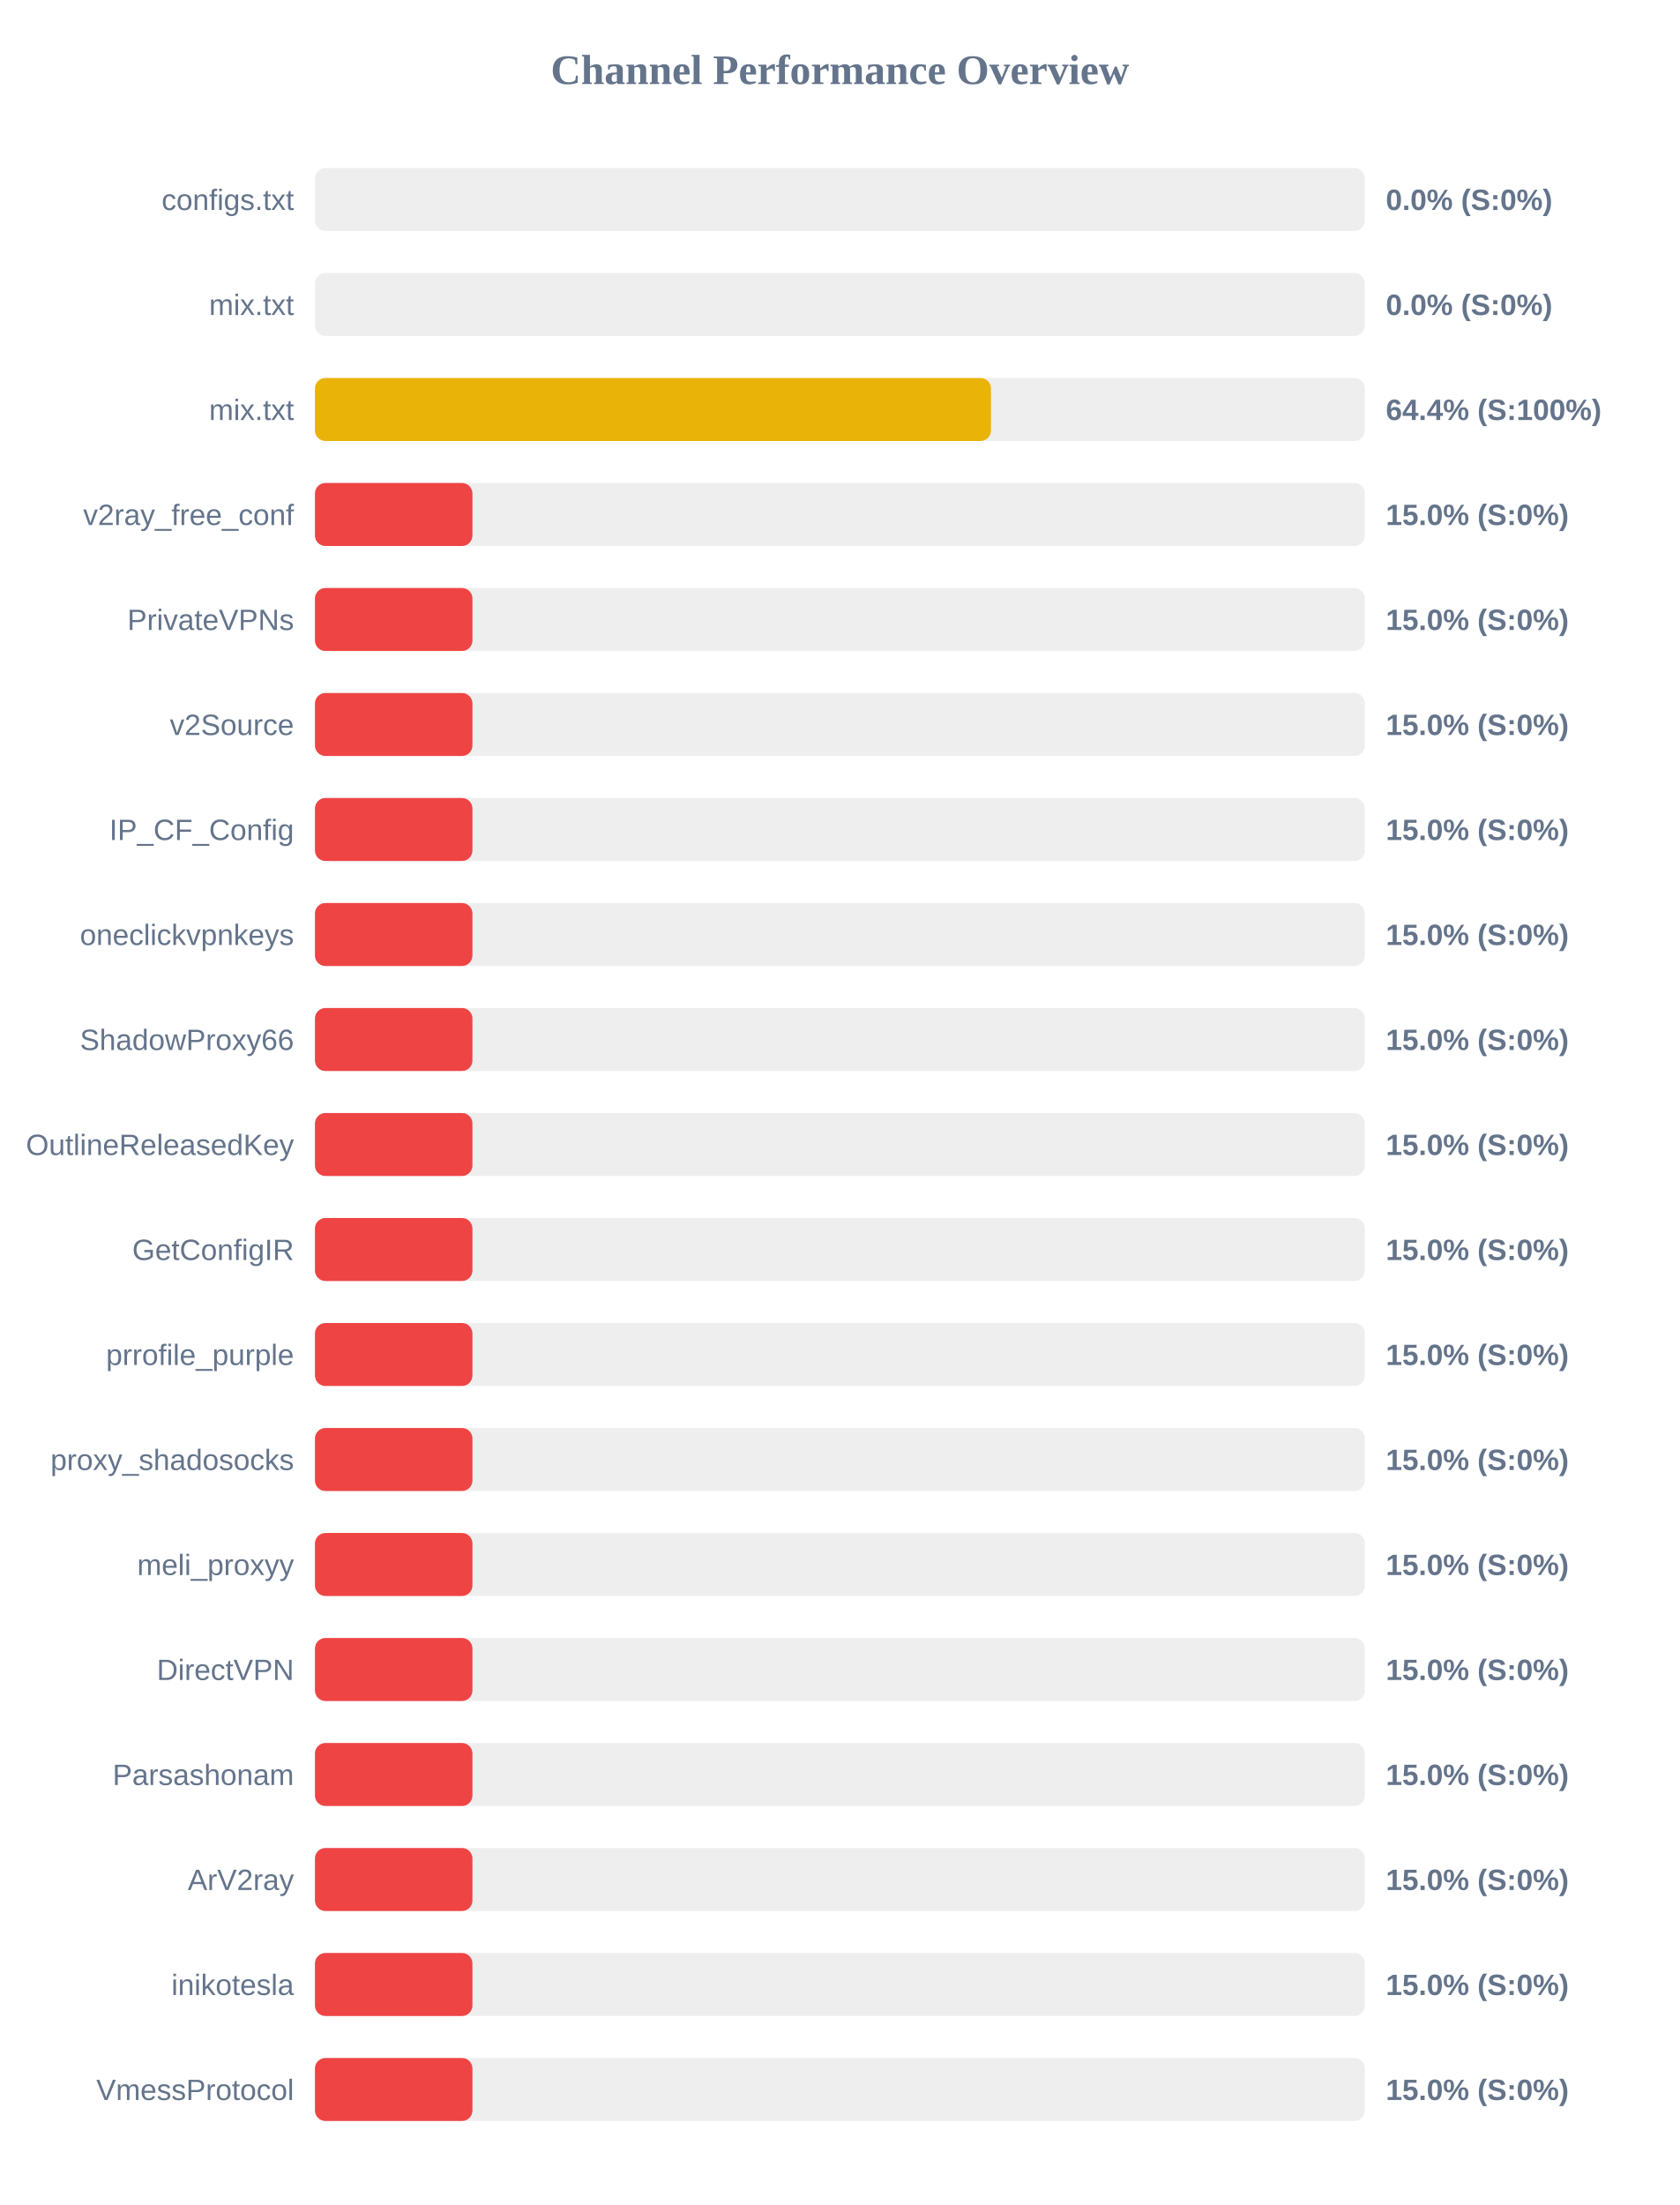
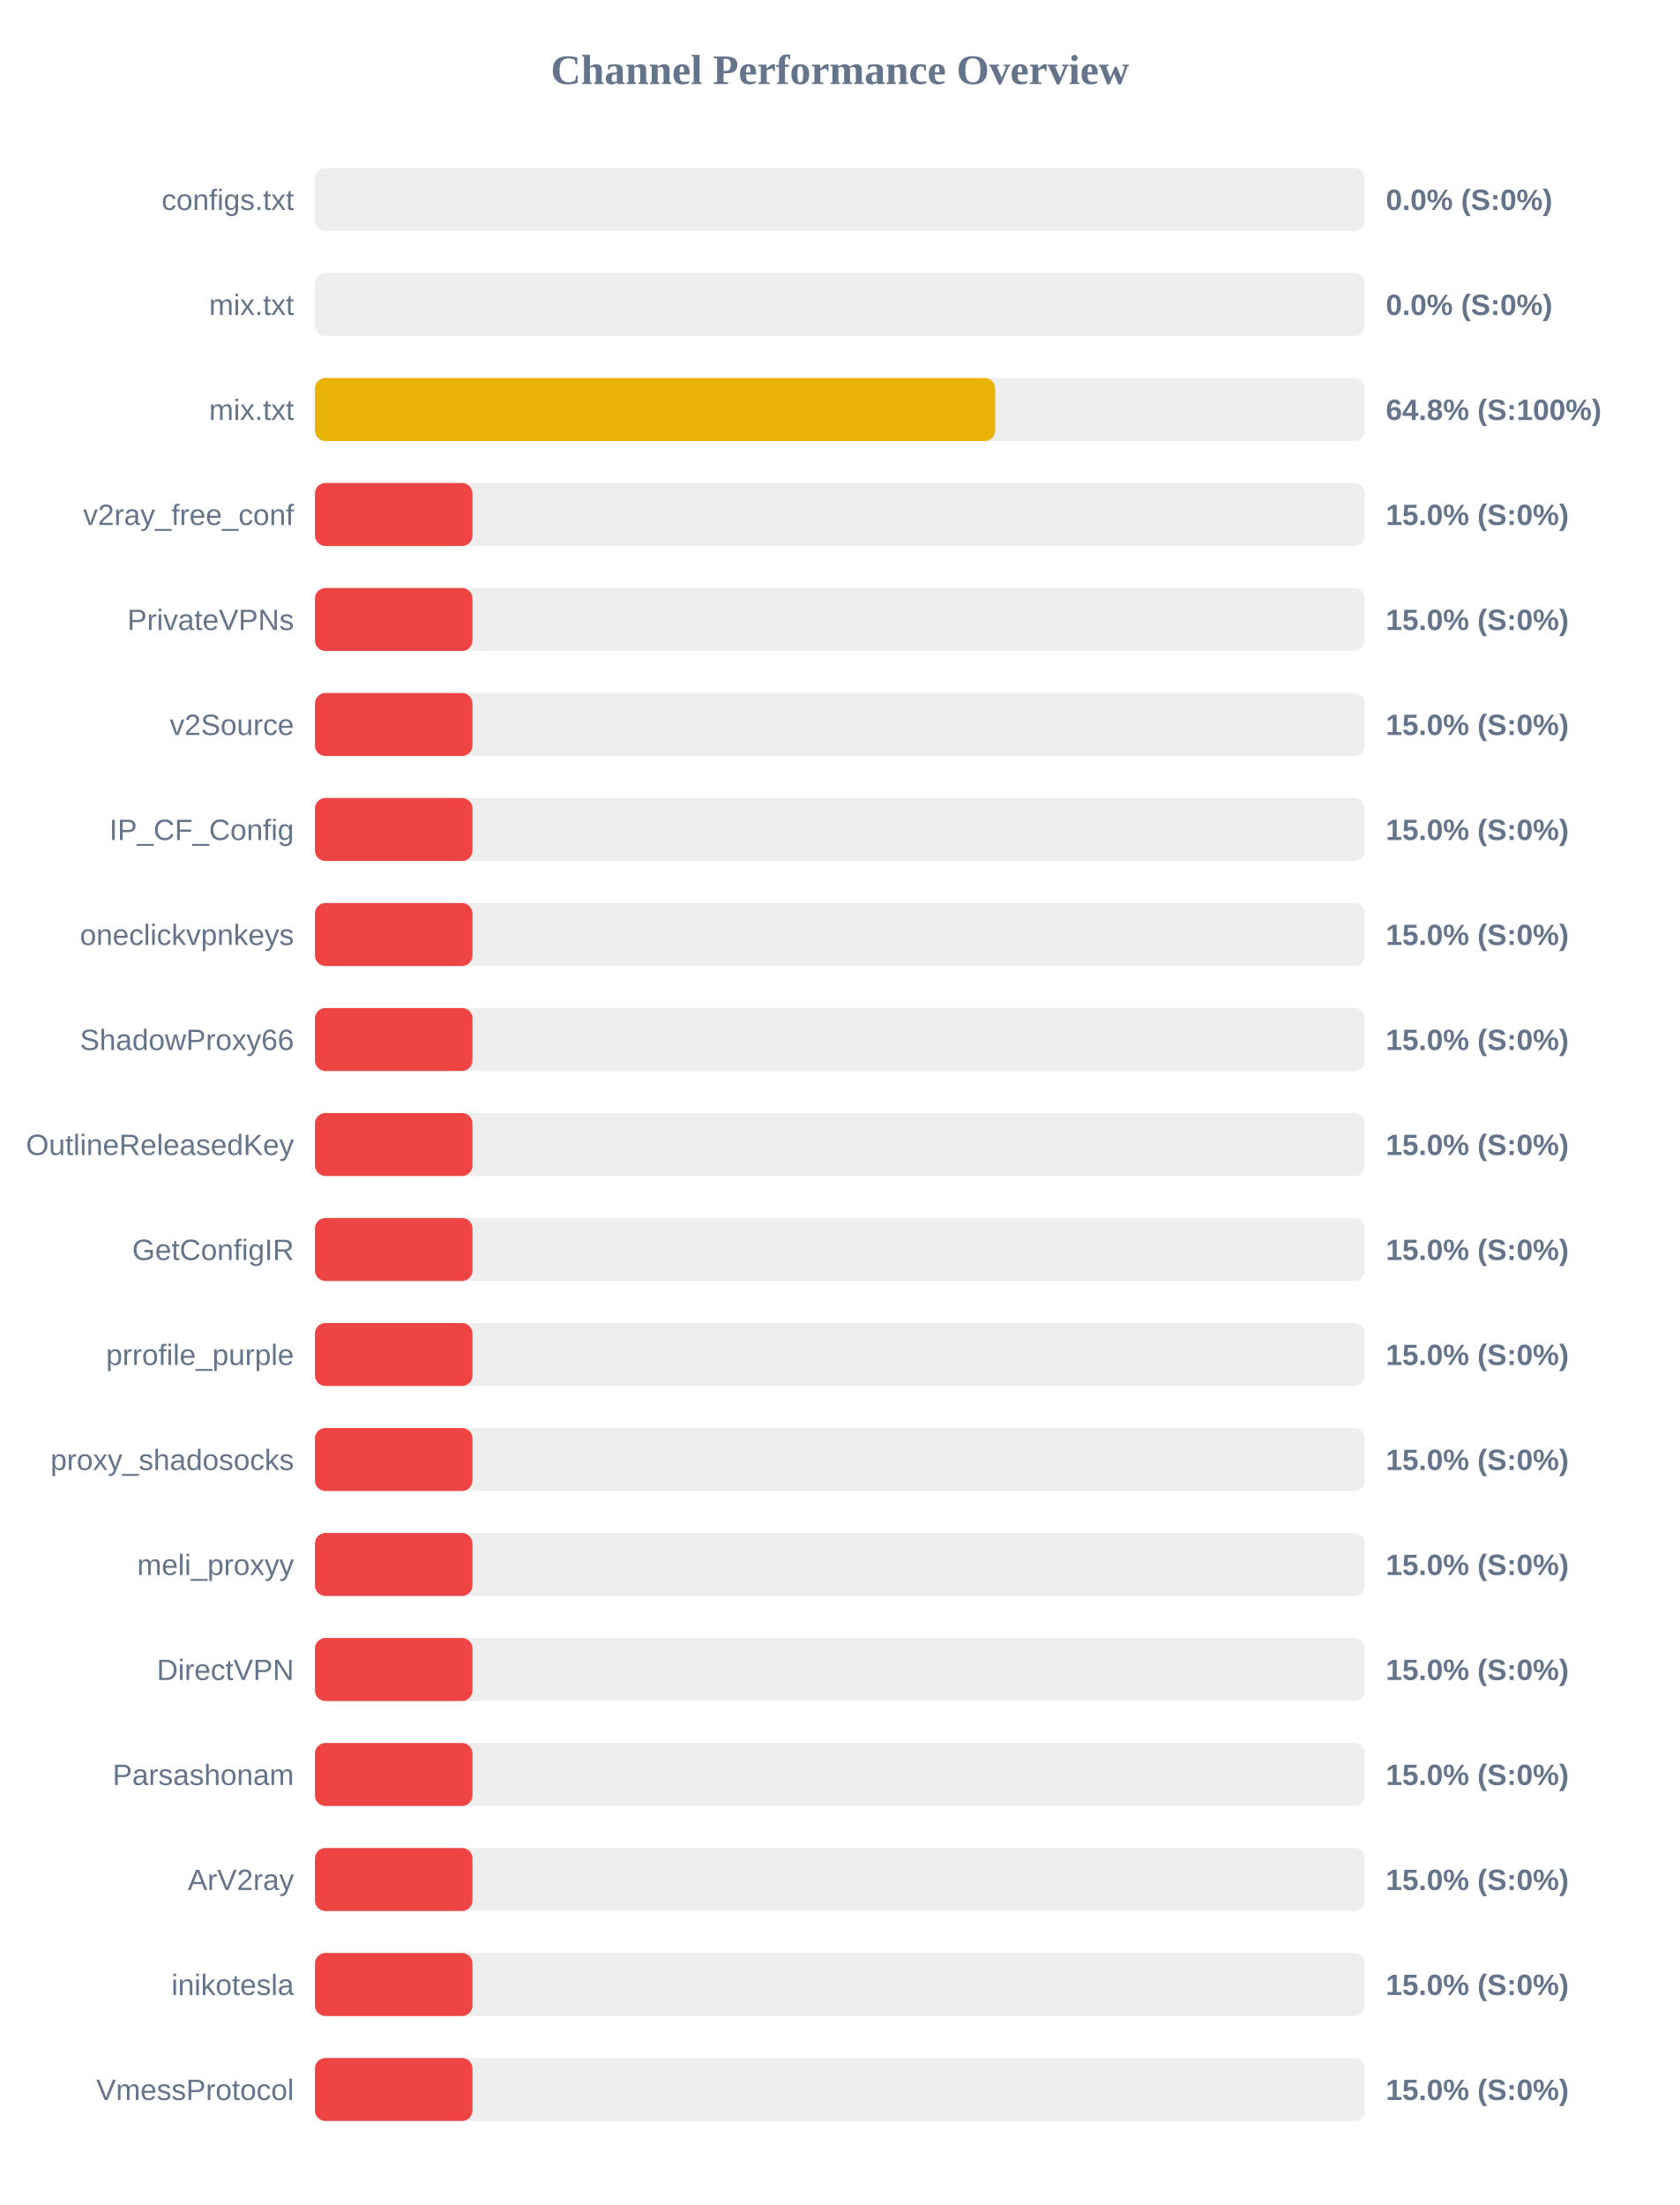
<svg xmlns="http://www.w3.org/2000/svg" width="800" height="1050" version="1.1">
  <style>
        .row { font: 14px Arial; fill: #64748b; }
        .score { font: bold 14px Arial; fill: #64748b; }
    </style>
  <text x="400" y="40" text-anchor="middle" font-size="20px" font-weight="bold" fill="#64748b">Channel Performance Overview</text>
  <rect x="150" y="80" width="500" height="30" fill="#eee" rx="5" />
  <rect x="150" y="80" width="0.0" height="30" fill="#ef4444" rx="5" />
  <text x="140" y="100" text-anchor="end" class="row">configs.txt</text>
  <text x="660" y="100" text-anchor="start" class="score">0.0% (S:0%)</text>
  <rect x="150" y="130" width="500" height="30" fill="#eee" rx="5" />
  <rect x="150" y="130" width="0.0" height="30" fill="#ef4444" rx="5" />
  <text x="140" y="150" text-anchor="end" class="row">mix.txt</text>
  <text x="660" y="150" text-anchor="start" class="score">0.0% (S:0%)</text>
  <rect x="150" y="180" width="500" height="30" fill="#eee" rx="5" />
-   <rect x="150" y="180" width="321.95" height="30" fill="#eab308" rx="5" />
+   <rect x="150" y="180" width="323.95" height="30" fill="#eab308" rx="5" />
  <text x="140" y="200" text-anchor="end" class="row">mix.txt</text>
-   <text x="660" y="200" text-anchor="start" class="score">64.4% (S:100%)</text>
+   <text x="660" y="200" text-anchor="start" class="score">64.8% (S:100%)</text>
  <rect x="150" y="230" width="500" height="30" fill="#eee" rx="5" />
  <rect x="150" y="230" width="75.0" height="30" fill="#ef4444" rx="5" />
  <text x="140" y="250" text-anchor="end" class="row">v2ray_free_conf</text>
  <text x="660" y="250" text-anchor="start" class="score">15.0% (S:0%)</text>
  <rect x="150" y="280" width="500" height="30" fill="#eee" rx="5" />
  <rect x="150" y="280" width="75.0" height="30" fill="#ef4444" rx="5" />
  <text x="140" y="300" text-anchor="end" class="row">PrivateVPNs</text>
  <text x="660" y="300" text-anchor="start" class="score">15.0% (S:0%)</text>
  <rect x="150" y="330" width="500" height="30" fill="#eee" rx="5" />
  <rect x="150" y="330" width="75.0" height="30" fill="#ef4444" rx="5" />
  <text x="140" y="350" text-anchor="end" class="row">v2Source</text>
  <text x="660" y="350" text-anchor="start" class="score">15.0% (S:0%)</text>
  <rect x="150" y="380" width="500" height="30" fill="#eee" rx="5" />
  <rect x="150" y="380" width="75.0" height="30" fill="#ef4444" rx="5" />
  <text x="140" y="400" text-anchor="end" class="row">IP_CF_Config</text>
  <text x="660" y="400" text-anchor="start" class="score">15.0% (S:0%)</text>
  <rect x="150" y="430" width="500" height="30" fill="#eee" rx="5" />
  <rect x="150" y="430" width="75.0" height="30" fill="#ef4444" rx="5" />
  <text x="140" y="450" text-anchor="end" class="row">oneclickvpnkeys</text>
  <text x="660" y="450" text-anchor="start" class="score">15.0% (S:0%)</text>
  <rect x="150" y="480" width="500" height="30" fill="#eee" rx="5" />
  <rect x="150" y="480" width="75.0" height="30" fill="#ef4444" rx="5" />
  <text x="140" y="500" text-anchor="end" class="row">ShadowProxy66</text>
  <text x="660" y="500" text-anchor="start" class="score">15.0% (S:0%)</text>
  <rect x="150" y="530" width="500" height="30" fill="#eee" rx="5" />
  <rect x="150" y="530" width="75.0" height="30" fill="#ef4444" rx="5" />
  <text x="140" y="550" text-anchor="end" class="row">OutlineReleasedKey</text>
  <text x="660" y="550" text-anchor="start" class="score">15.0% (S:0%)</text>
  <rect x="150" y="580" width="500" height="30" fill="#eee" rx="5" />
  <rect x="150" y="580" width="75.0" height="30" fill="#ef4444" rx="5" />
  <text x="140" y="600" text-anchor="end" class="row">GetConfigIR</text>
  <text x="660" y="600" text-anchor="start" class="score">15.0% (S:0%)</text>
  <rect x="150" y="630" width="500" height="30" fill="#eee" rx="5" />
  <rect x="150" y="630" width="75.0" height="30" fill="#ef4444" rx="5" />
  <text x="140" y="650" text-anchor="end" class="row">prrofile_purple</text>
  <text x="660" y="650" text-anchor="start" class="score">15.0% (S:0%)</text>
  <rect x="150" y="680" width="500" height="30" fill="#eee" rx="5" />
  <rect x="150" y="680" width="75.0" height="30" fill="#ef4444" rx="5" />
  <text x="140" y="700" text-anchor="end" class="row">proxy_shadosocks</text>
  <text x="660" y="700" text-anchor="start" class="score">15.0% (S:0%)</text>
  <rect x="150" y="730" width="500" height="30" fill="#eee" rx="5" />
  <rect x="150" y="730" width="75.0" height="30" fill="#ef4444" rx="5" />
  <text x="140" y="750" text-anchor="end" class="row">meli_proxyy</text>
  <text x="660" y="750" text-anchor="start" class="score">15.0% (S:0%)</text>
  <rect x="150" y="780" width="500" height="30" fill="#eee" rx="5" />
  <rect x="150" y="780" width="75.0" height="30" fill="#ef4444" rx="5" />
  <text x="140" y="800" text-anchor="end" class="row">DirectVPN</text>
  <text x="660" y="800" text-anchor="start" class="score">15.0% (S:0%)</text>
  <rect x="150" y="830" width="500" height="30" fill="#eee" rx="5" />
  <rect x="150" y="830" width="75.0" height="30" fill="#ef4444" rx="5" />
  <text x="140" y="850" text-anchor="end" class="row">Parsashonam</text>
  <text x="660" y="850" text-anchor="start" class="score">15.0% (S:0%)</text>
  <rect x="150" y="880" width="500" height="30" fill="#eee" rx="5" />
  <rect x="150" y="880" width="75.0" height="30" fill="#ef4444" rx="5" />
  <text x="140" y="900" text-anchor="end" class="row">ArV2ray</text>
  <text x="660" y="900" text-anchor="start" class="score">15.0% (S:0%)</text>
  <rect x="150" y="930" width="500" height="30" fill="#eee" rx="5" />
  <rect x="150" y="930" width="75.0" height="30" fill="#ef4444" rx="5" />
  <text x="140" y="950" text-anchor="end" class="row">inikotesla</text>
  <text x="660" y="950" text-anchor="start" class="score">15.0% (S:0%)</text>
  <rect x="150" y="980" width="500" height="30" fill="#eee" rx="5" />
  <rect x="150" y="980" width="75.0" height="30" fill="#ef4444" rx="5" />
  <text x="140" y="1000" text-anchor="end" class="row">VmessProtocol</text>
  <text x="660" y="1000" text-anchor="start" class="score">15.0% (S:0%)</text>
</svg>
